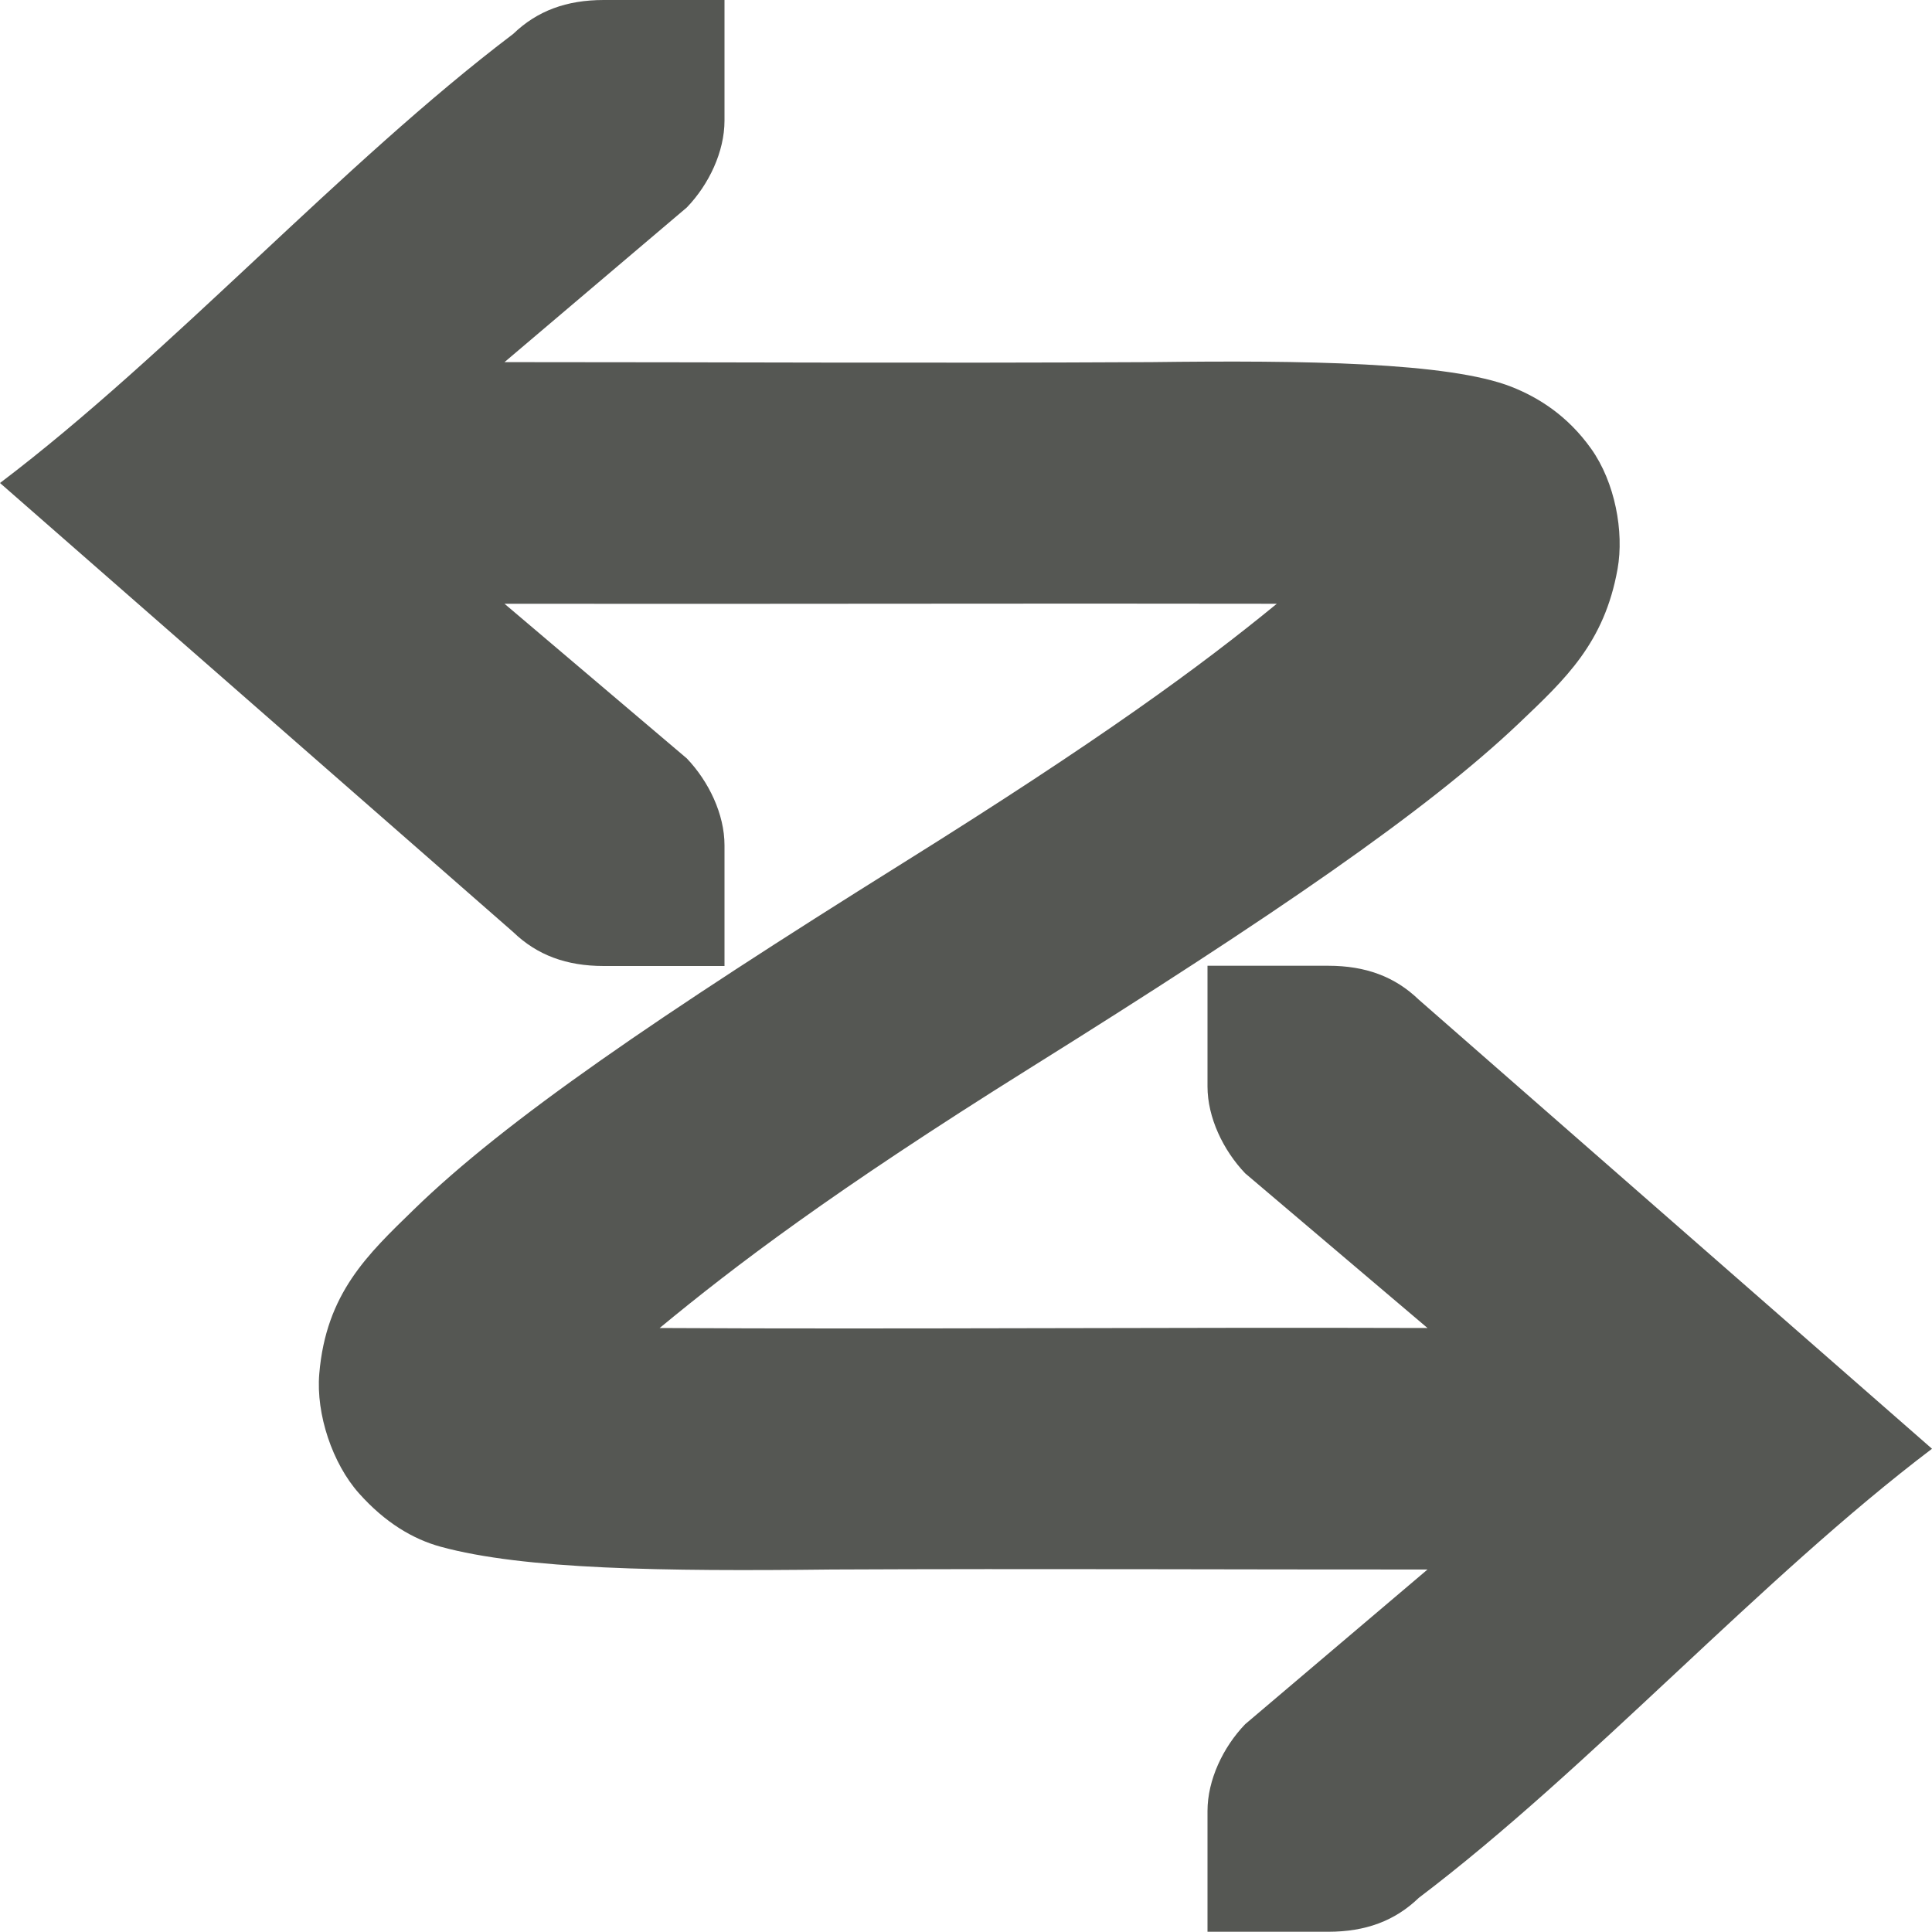
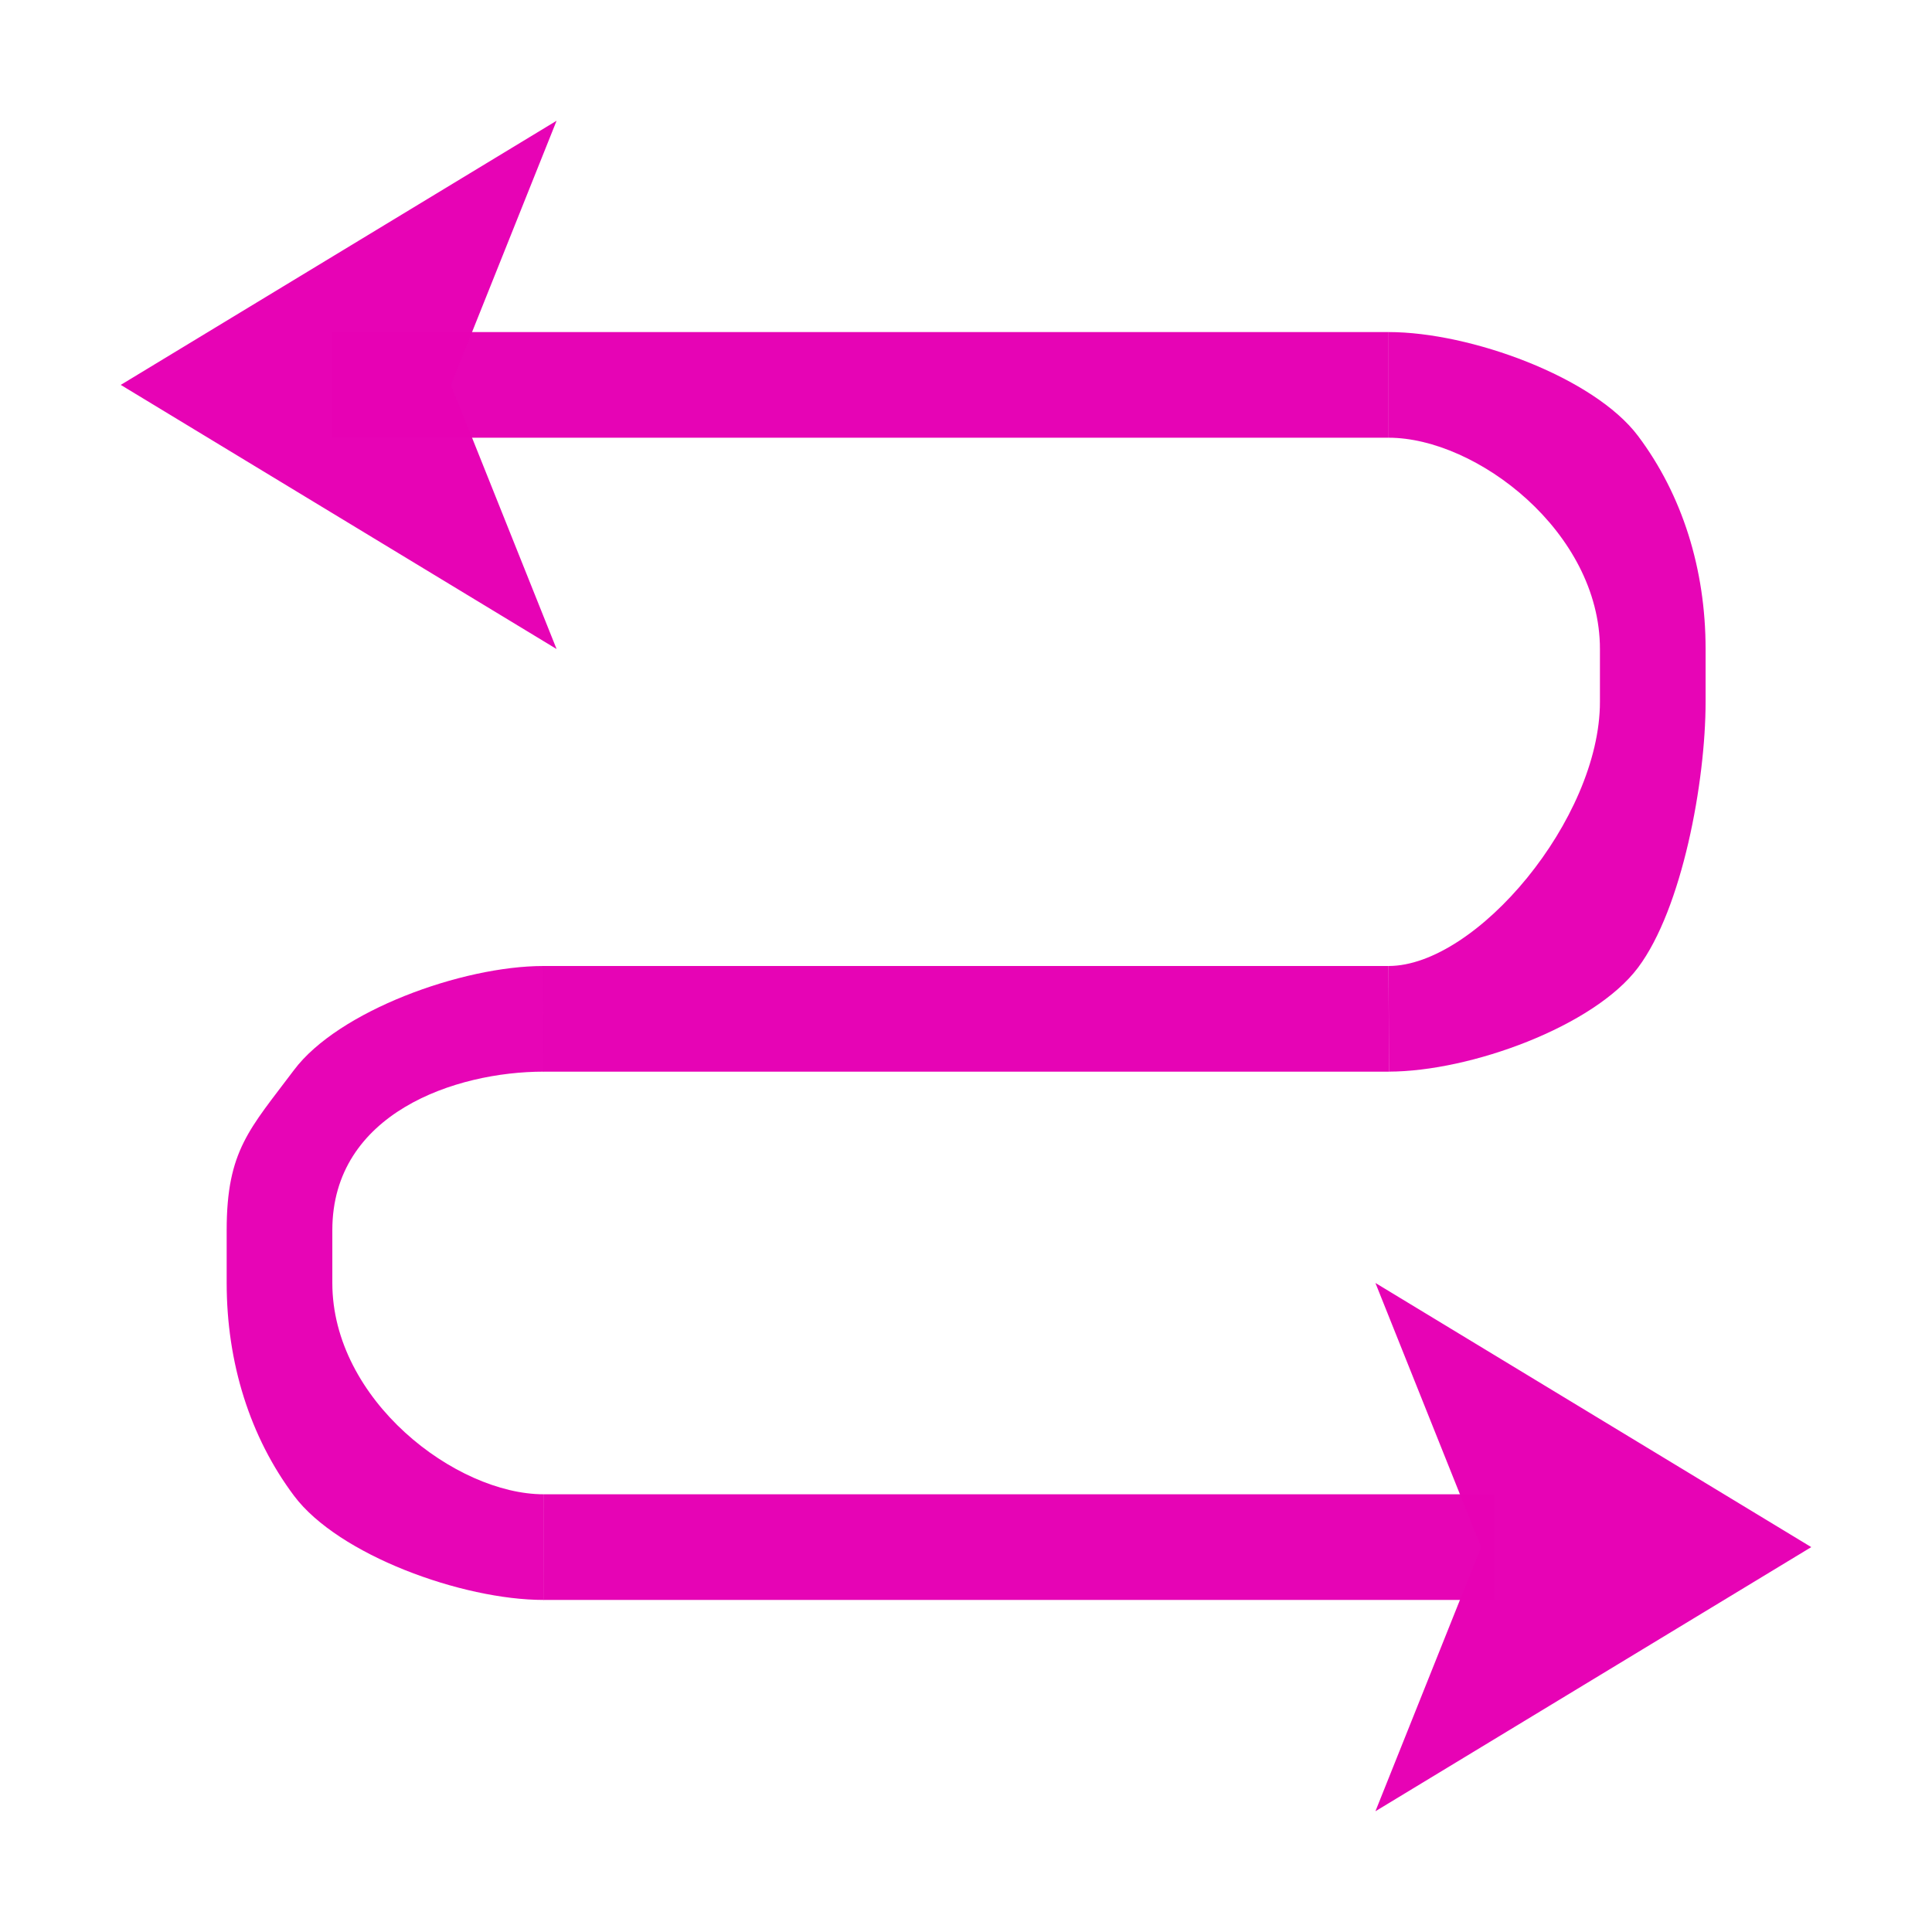
- <svg xmlns="http://www.w3.org/2000/svg" viewBox="0 0 16 16">
-   <path d="m5 0c-.309 0-.552.09-.75.281-1.417 1.073-2.833 2.646-4.25 3.719l4.25 3.719c.198.191.441.281.75.281h.586.414v-1c0-.257-.13-.528-.312-.719l-1.51-1.281c2.141.003 4.405-.004 6.396 0-.631.517-1.455 1.122-3.104 2.152-2.019 1.262-3.283 2.125-4.043 2.865-.38.37-.727.692-.783 1.361-.028.335.11.743.328.988.218.245.45.381.676.443.69.189 1.843.205 3.238.189 1.72-.008 3.412.001 4.936 0l-1.51 1.281c-.183.19-.312.462-.312.719v1h.414.586c.309 0 .552-.09.75-.281 1.417-1.073 2.833-2.646 4.25-3.719l-4.25-3.719c-.198-.191-.441-.281-.75-.281h-.586-.414v1c0 .257.13.528.312.719l1.51 1.281c-2.116-.007-4.352.011-6.359 0 .619-.511 1.428-1.128 3.066-2.152 2.019-1.262 3.286-2.13 4.051-2.857.382-.364.706-.662.816-1.277.055-.308-.021-.718-.219-.996-.198-.278-.441-.426-.658-.512-.52-.205-1.727-.221-2.984-.205-1.954.01-3.429 0-5.357 0l1.51-1.281c.183-.19.312-.462.312-.719v-1h-.414z" fill="#555753" />
+ <svg xmlns="http://www.w3.org/2000/svg" height="16" width="16" version="1.1" id="svg22">
+   <defs id="defs26" />
+   <g transform="matrix(0.109375,0,0,0.109375,1,1)" id="g20" style="fill:#e602b4;stroke-width:1.143">
+     <path d="M 32.01,64 C 25.823,64 16.463,67.416 13.117,71.877 9.771,76.338 8.02,77.958 8.02,84 v 4 c 0,6.042 1.761,11.662 5.107,16.123 C 16.473,108.584 25.833,112 32.02,112 L 32,104 h 0.02 c -6.648,0 -16,-7.136 -16,-16 v -4 c 0,-8.864 9.342,-12 15.99,-12 z" id="path2" style="opacity:0.99;fill-opacity:0.992;stroke-width:1.143;fill:#e602b4" />
+     <path d="m 16,16 h 80 v 8 H 16 Z" id="path4" style="opacity:0.99;stroke-width:1.143;fill:#e602b4" />
+     <path d="m 95.996,64 -64.029,3.49e-4 0.024,8 64.029,-3.5e-4 z" id="path6" style="opacity:0.99;stroke-width:1.143;fill:#e602b4" />
+     <path d="m 32,104 h 72 v 8 H 32 Z" id="path8" style="opacity:0.99;stroke-width:1.143;fill:#e602b4" />
+     <g id="g18" style="fill-opacity:0.992;stroke-width:1.143;fill:#e602b4">
+       <path d="m 96,16 v 8 c 6.648,0 16,7.136 16,16 v 4 c 0,8.86 -9.357,19.993 -16,20 l 0.02,7.998 c 6.174,-0.011 15.523,-3.421 18.863,-7.875 C 118.229,59.662 120,50.042 120,44 V 40 C 120,33.958 118.239,28.338 114.893,23.877 111.547,19.416 102.186,16 96,16 Z" id="path10" style="opacity:0.99;stroke-width:1.143;fill:#e602b4" />
+       <g id="g16" style="fill-rule:evenodd;stroke-width:1.143;fill:#e602b4">
+         <path d="M 0,20 33,0 25,20 33,40 Z" id="path12" style="stroke-width:1.143;fill:#e602b4" />
+         <path d="m 128,108 -33,-20 8,20 -8,20 z" id="path14" style="stroke-width:1.143;fill:#e602b4" />
+       </g>
+     </g>
+   </g>
</svg>
